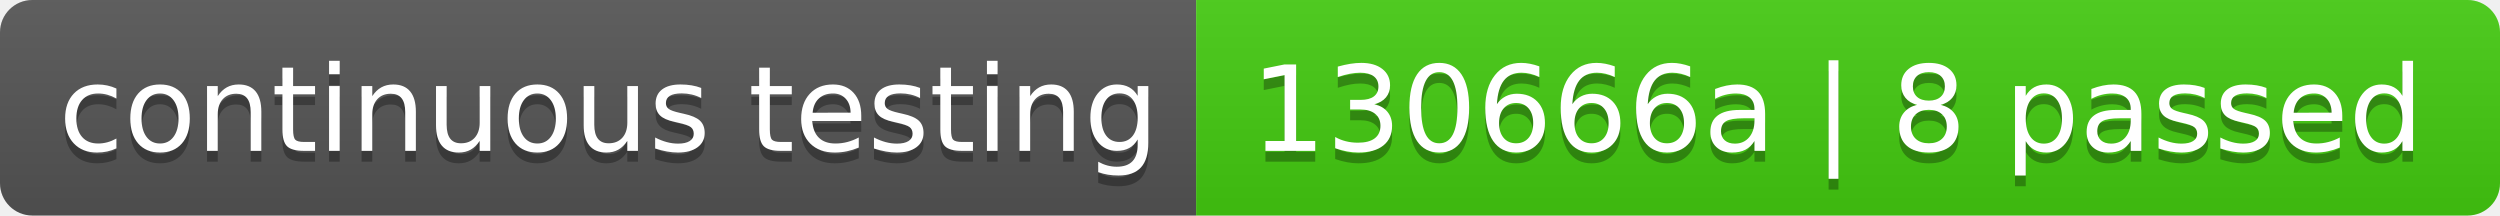
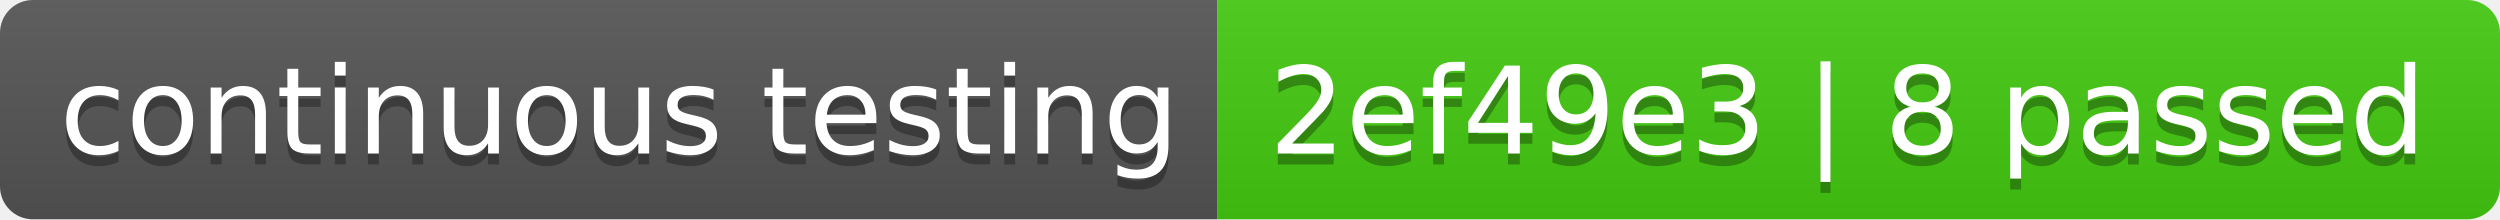
- <svg xmlns="http://www.w3.org/2000/svg" width="232" height="20" role="img" aria-label="continuous testing: 130666a | 8 passed">
+ <svg xmlns="http://www.w3.org/2000/svg" width="228" height="20" role="img" aria-label="continuous testing: 2ef49e3 | 8 passed">
  <linearGradient id="s" x2="0" y2="100%">
    <stop offset="0" stop-color="#bbb" stop-opacity=".1" />
    <stop offset="1" stop-opacity=".1" />
  </linearGradient>
  <clipPath id="r">
-     <rect width="232" height="20" rx="3" fill="#fff" />
+     <rect width="228" height="20" rx="3" fill="#fff" />
  </clipPath>
  <g clip-path="url(#r)">
    <rect width="111" height="20" fill="#555" />
-     <rect x="111" width="121" height="20" fill="#4c1" />
-     <rect width="232" height="20" fill="url(#s)" />
+     <rect x="111" width="117" height="20" fill="#4c1" />
+     <rect width="228" height="20" fill="url(#s)" />
  </g>
  <g fill="#fff" text-anchor="middle" font-family="Verdana,Geneva,DejaVu Sans,sans-serif" text-rendering="geometricPrecision" font-size="110">
    <text aria-hidden="true" x="565" y="150" fill="#010101" fill-opacity=".3" transform="scale(.1)" textLength="1010">continuous testing</text>
    <text x="565" y="140" transform="scale(.1)" fill="#fff" textLength="1010">continuous testing</text>
-     <text aria-hidden="true" x="1705" y="150" fill="#010101" fill-opacity=".3" transform="scale(.1)" textLength="1110">130666a | 8 passed</text>
-     <text x="1705" y="140" transform="scale(.1)" fill="#fff" textLength="1110">130666a | 8 passed</text>
+     <text aria-hidden="true" x="1685" y="150" fill="#010101" fill-opacity=".3" transform="scale(.1)" textLength="1070">2ef49e3 | 8 passed</text>
+     <text x="1685" y="140" transform="scale(.1)" fill="#fff" textLength="1070">2ef49e3 | 8 passed</text>
  </g>
</svg>
